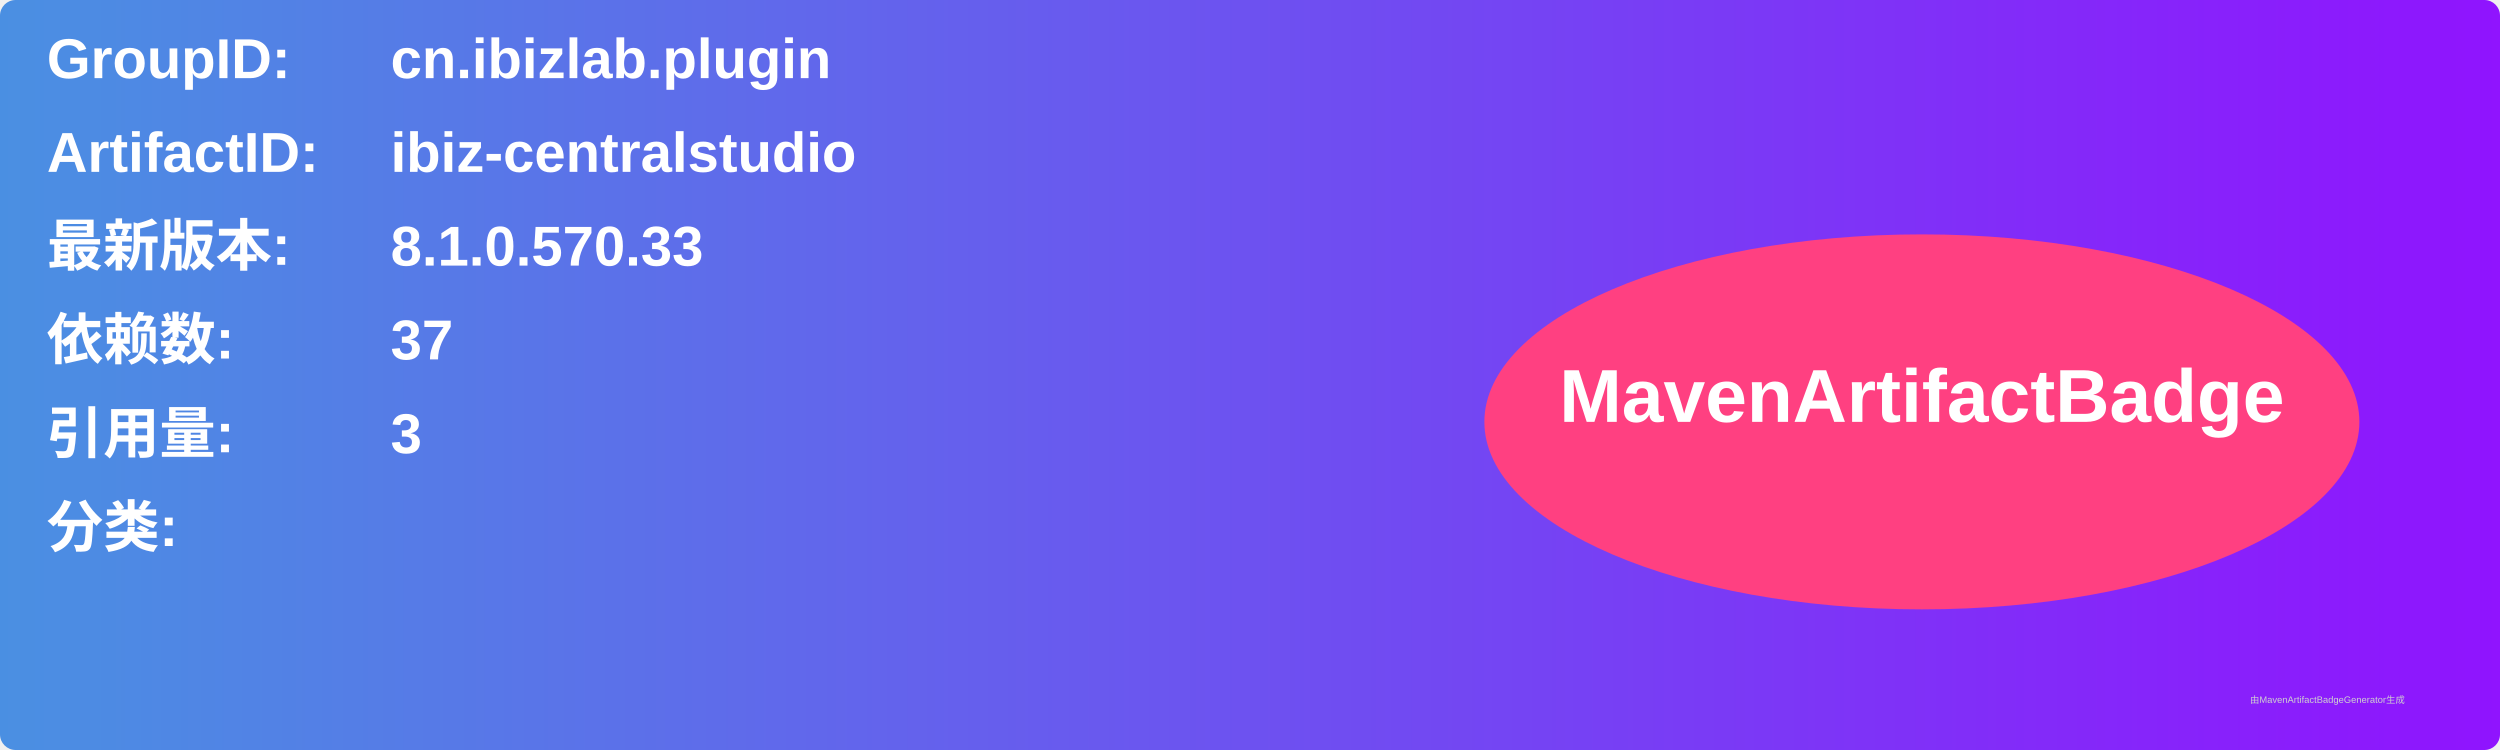
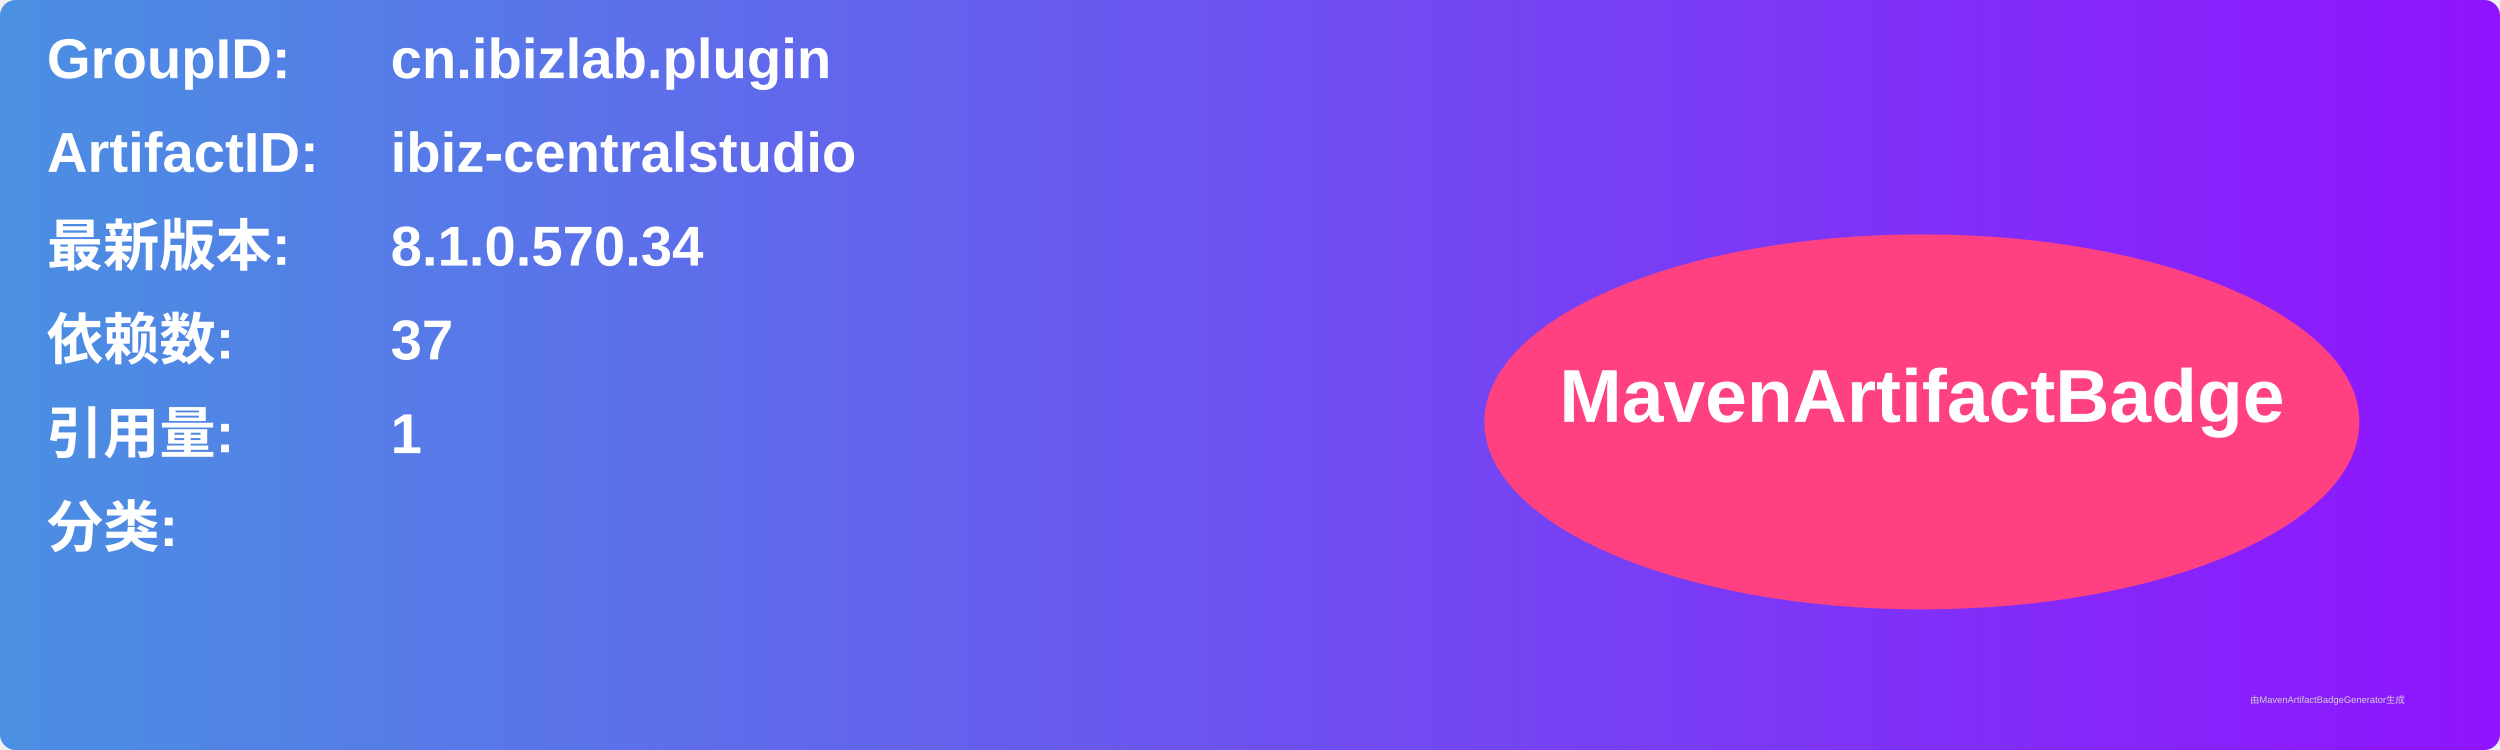
<svg xmlns="http://www.w3.org/2000/svg" width="800" height="240" viewBox="0 0 800 240">
  <linearGradient id="grad" x1="0%" y1="0%" x2="100%" y2="0%">
    <stop offset="0%" stop-color="#4a90e2" />
    <stop offset="100%" stop-color="#9013fe" />
  </linearGradient>
  <rect width="100%" height="100%" rx="5" ry="5" fill="url(#grad)" />
  <g transform="translate(15, 15)">
    <text x="0" y="10" font-family="Arial" font-size="18" fill="white" font-weight="bold" width="260">GroupID:</text>
    <text x="110" y="10" font-family="Arial" font-size="18" fill="white" font-weight="bold" width="460">cn.ibizlab.plugin</text>
    <text x="0" y="40" font-family="Arial" font-size="18" fill="white" font-weight="bold" width="260">ArtifactID:</text>
    <text x="110" y="40" font-family="Arial" font-size="18" fill="white" font-weight="bold" width="460">ibiz-centralstudio</text>
    <text x="0" y="70" font-family="Arial" font-size="18" fill="white" font-weight="bold">最新版本:</text>
    <text x="110" y="70" font-family="Arial" font-size="18" fill="white" font-weight="bold">
-       <tspan font-weight="bold">8.1.0.570.33</tspan>
+       <tspan font-weight="bold">8.1.0.570.34</tspan>
    </text>
    <text x="0" y="100" font-family="Arial" font-size="18" fill="white" font-weight="bold">依赖数: </text>
    <text x="110" y="100" font-family="Arial" font-size="18" fill="white">
      <tspan font-weight="bold">37</tspan>
    </text>
    <text x="0" y="130" font-family="Arial" font-size="18" fill="white" font-weight="bold">引用量: </text>
    <text x="110" y="130" font-family="Arial" font-size="18" fill="white">
-       <tspan font-weight="bold">3</tspan>
+       <tspan font-weight="bold">1</tspan>
    </text>
    <text x="0" y="160" font-family="Arial" font-size="18" fill="white" font-weight="bold">分类:</text>
    <text x="10" y="190" font-family="Arial" font-size="10" fill="white">
      <tspan font-weight="bold" />
    </text>
    <ellipse cx="600" cy="120" rx="140" ry="60" fill="#ff4081" />
    <text x="600" y="120" text-anchor="middle" font-family="Arial" font-size="24" fill="white" font-weight="bold">MavenArtifactBadge</text>
  </g>
  <text x="720" y="225" font-family="Arial" font-size="3" fill="#d0d0d0">由MavenArtifactBadgeGenerator生成</text>
</svg>
